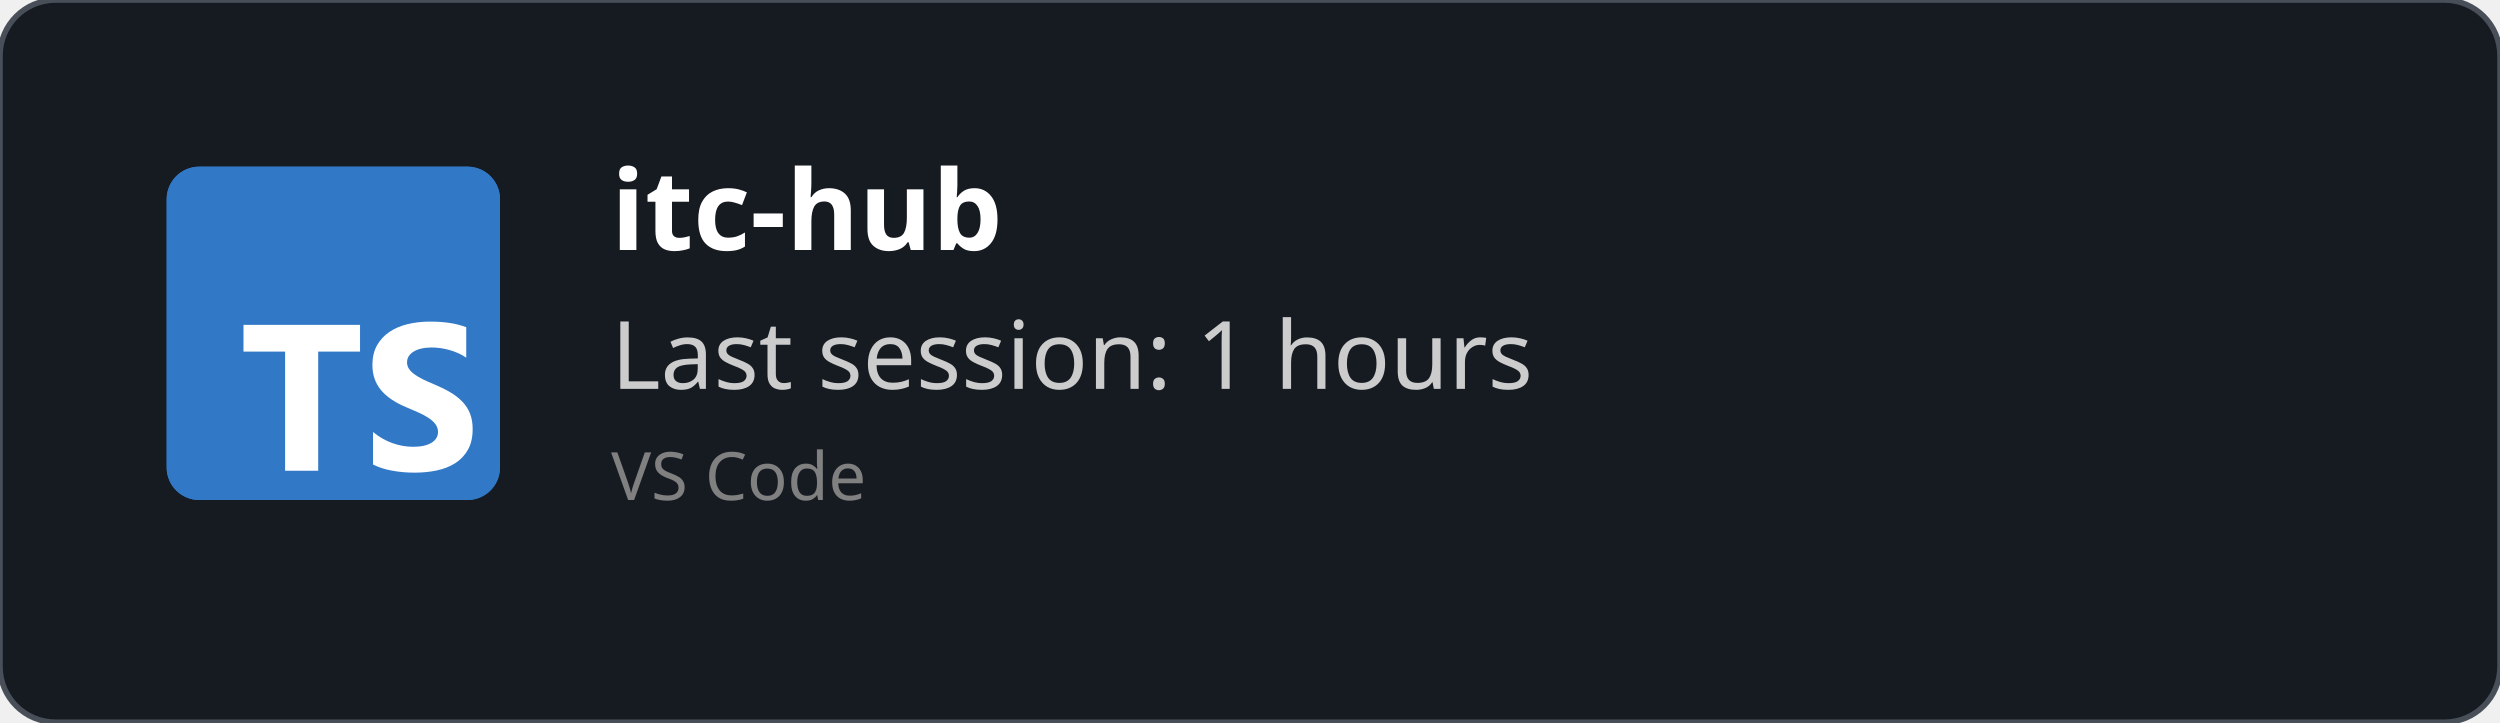
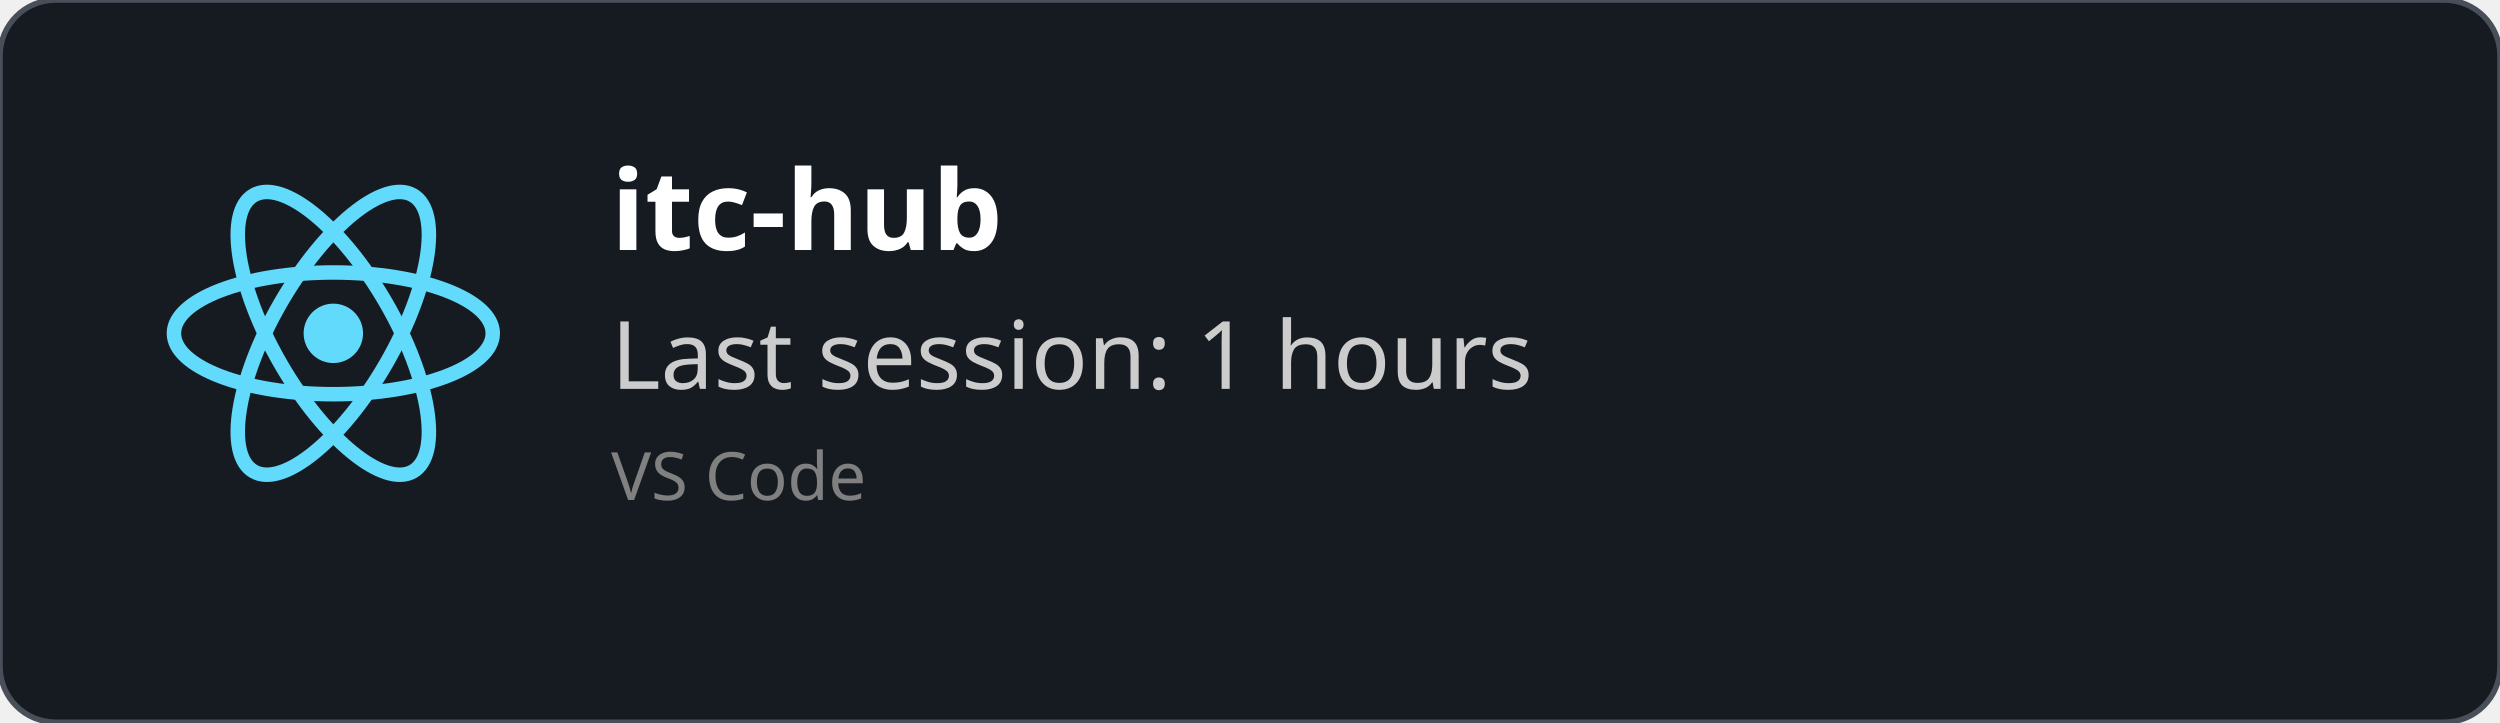
<svg xmlns="http://www.w3.org/2000/svg" width="450" height="130" viewBox="0 0 450 130" fill="none" role="img">
  <style>
    *{
        font-family: 'Segoe UI', Ubuntu, monospace
    }
    </style>
  <defs>
    <clipPath id="horizontalClip" x="20" y="20" width="500" height="200">
      <rect x="90" y="20" width="300" height="50" />
    </clipPath>
  </defs>
  <rect width="450" height="130" fill="rgba(22,27,34)" stroke="#484f58" stroke-width="1" fill-opacity="1" stroke-opacity="1" x="0" y="0" rx="10px" ry="10px">
    </rect>
-   <svg fill="none" height="60" viewBox="0 0 512 512" width="60" x="30" y="30">
-     <rect fill="#3178c6" height="512" rx="50" width="512" />
-     <rect fill="#3178c6" height="512" rx="50" width="512" />
-     <path clip-rule="evenodd" d="m316.939 407.424v50.061c8.138 4.172 17.763 7.3 28.875 9.386s22.823 3.129 35.135 3.129c11.999 0 23.397-1.147 34.196-3.442 10.799-2.294 20.268-6.075 28.406-11.342 8.138-5.266 14.581-12.15 19.328-20.65s7.121-19.007 7.121-31.522c0-9.074-1.356-17.026-4.069-23.857s-6.625-12.906-11.738-18.225c-5.112-5.319-11.242-10.091-18.389-14.315s-15.207-8.213-24.18-11.967c-6.573-2.712-12.468-5.345-17.685-7.9-5.217-2.556-9.651-5.163-13.303-7.822-3.652-2.66-6.469-5.476-8.451-8.448-1.982-2.973-2.974-6.336-2.974-10.091 0-3.441.887-6.544 2.661-9.308s4.278-5.136 7.512-7.118c3.235-1.981 7.199-3.52 11.894-4.615 4.696-1.095 9.912-1.642 15.651-1.642 4.173 0 8.581.313 13.224.938 4.643.626 9.312 1.591 14.008 2.894 4.695 1.304 9.259 2.947 13.694 4.928 4.434 1.982 8.529 4.276 12.285 6.884v-46.776c-7.616-2.92-15.937-5.084-24.962-6.492s-19.381-2.112-31.066-2.112c-11.895 0-23.163 1.278-33.805 3.833s-20.006 6.544-28.093 11.967c-8.086 5.424-14.476 12.333-19.171 20.729-4.695 8.395-7.043 18.433-7.043 30.114 0 14.914 4.304 27.638 12.912 38.172 8.607 10.533 21.675 19.45 39.204 26.751 6.886 2.816 13.303 5.579 19.25 8.291s11.086 5.528 15.415 8.448c4.33 2.92 7.747 6.101 10.252 9.543 2.504 3.441 3.756 7.352 3.756 11.733 0 3.233-.783 6.231-2.348 8.995s-3.939 5.162-7.121 7.196-7.147 3.624-11.894 4.771c-4.748 1.148-10.303 1.721-16.668 1.721-10.851 0-21.597-1.903-32.24-5.71-10.642-3.806-20.502-9.516-29.579-17.13zm-84.159-123.342h64.22v-41.082h-179v41.082h63.906v182.918h50.874z" fill="#fff" fill-rule="evenodd" />
+   <svg height="60" width="60" x="30" y="30" viewBox="-11.5 -10.232 23 20.463">
+     <circle cx="0" cy="0" r="2.05" fill="#61dafb" />
+     <g stroke="#61dafb" stroke-width="1" fill="none">
+       <ellipse rx="11" ry="4.2" />
+       <ellipse rx="11" ry="4.2" transform="rotate(60)" />
+       <ellipse rx="11" ry="4.2" transform="rotate(120)" />
+     </g>
  </svg>
  <text x="110" y="45" font-size="20" clip-path="url(#horizontalClip)" font-weight="bold" font-family="Ubuntu" fill="white">
    itc-hub
    </text>
  <text x="110" y="70" font-size="17px" font-family="Ubuntu" fill="#ccc">
    Last session: 1 hours
    </text>
  <text x="110" y="90" font-size="12px" font-family="Ubuntu" fill="grey">
    VS Code
    </text>
</svg>
